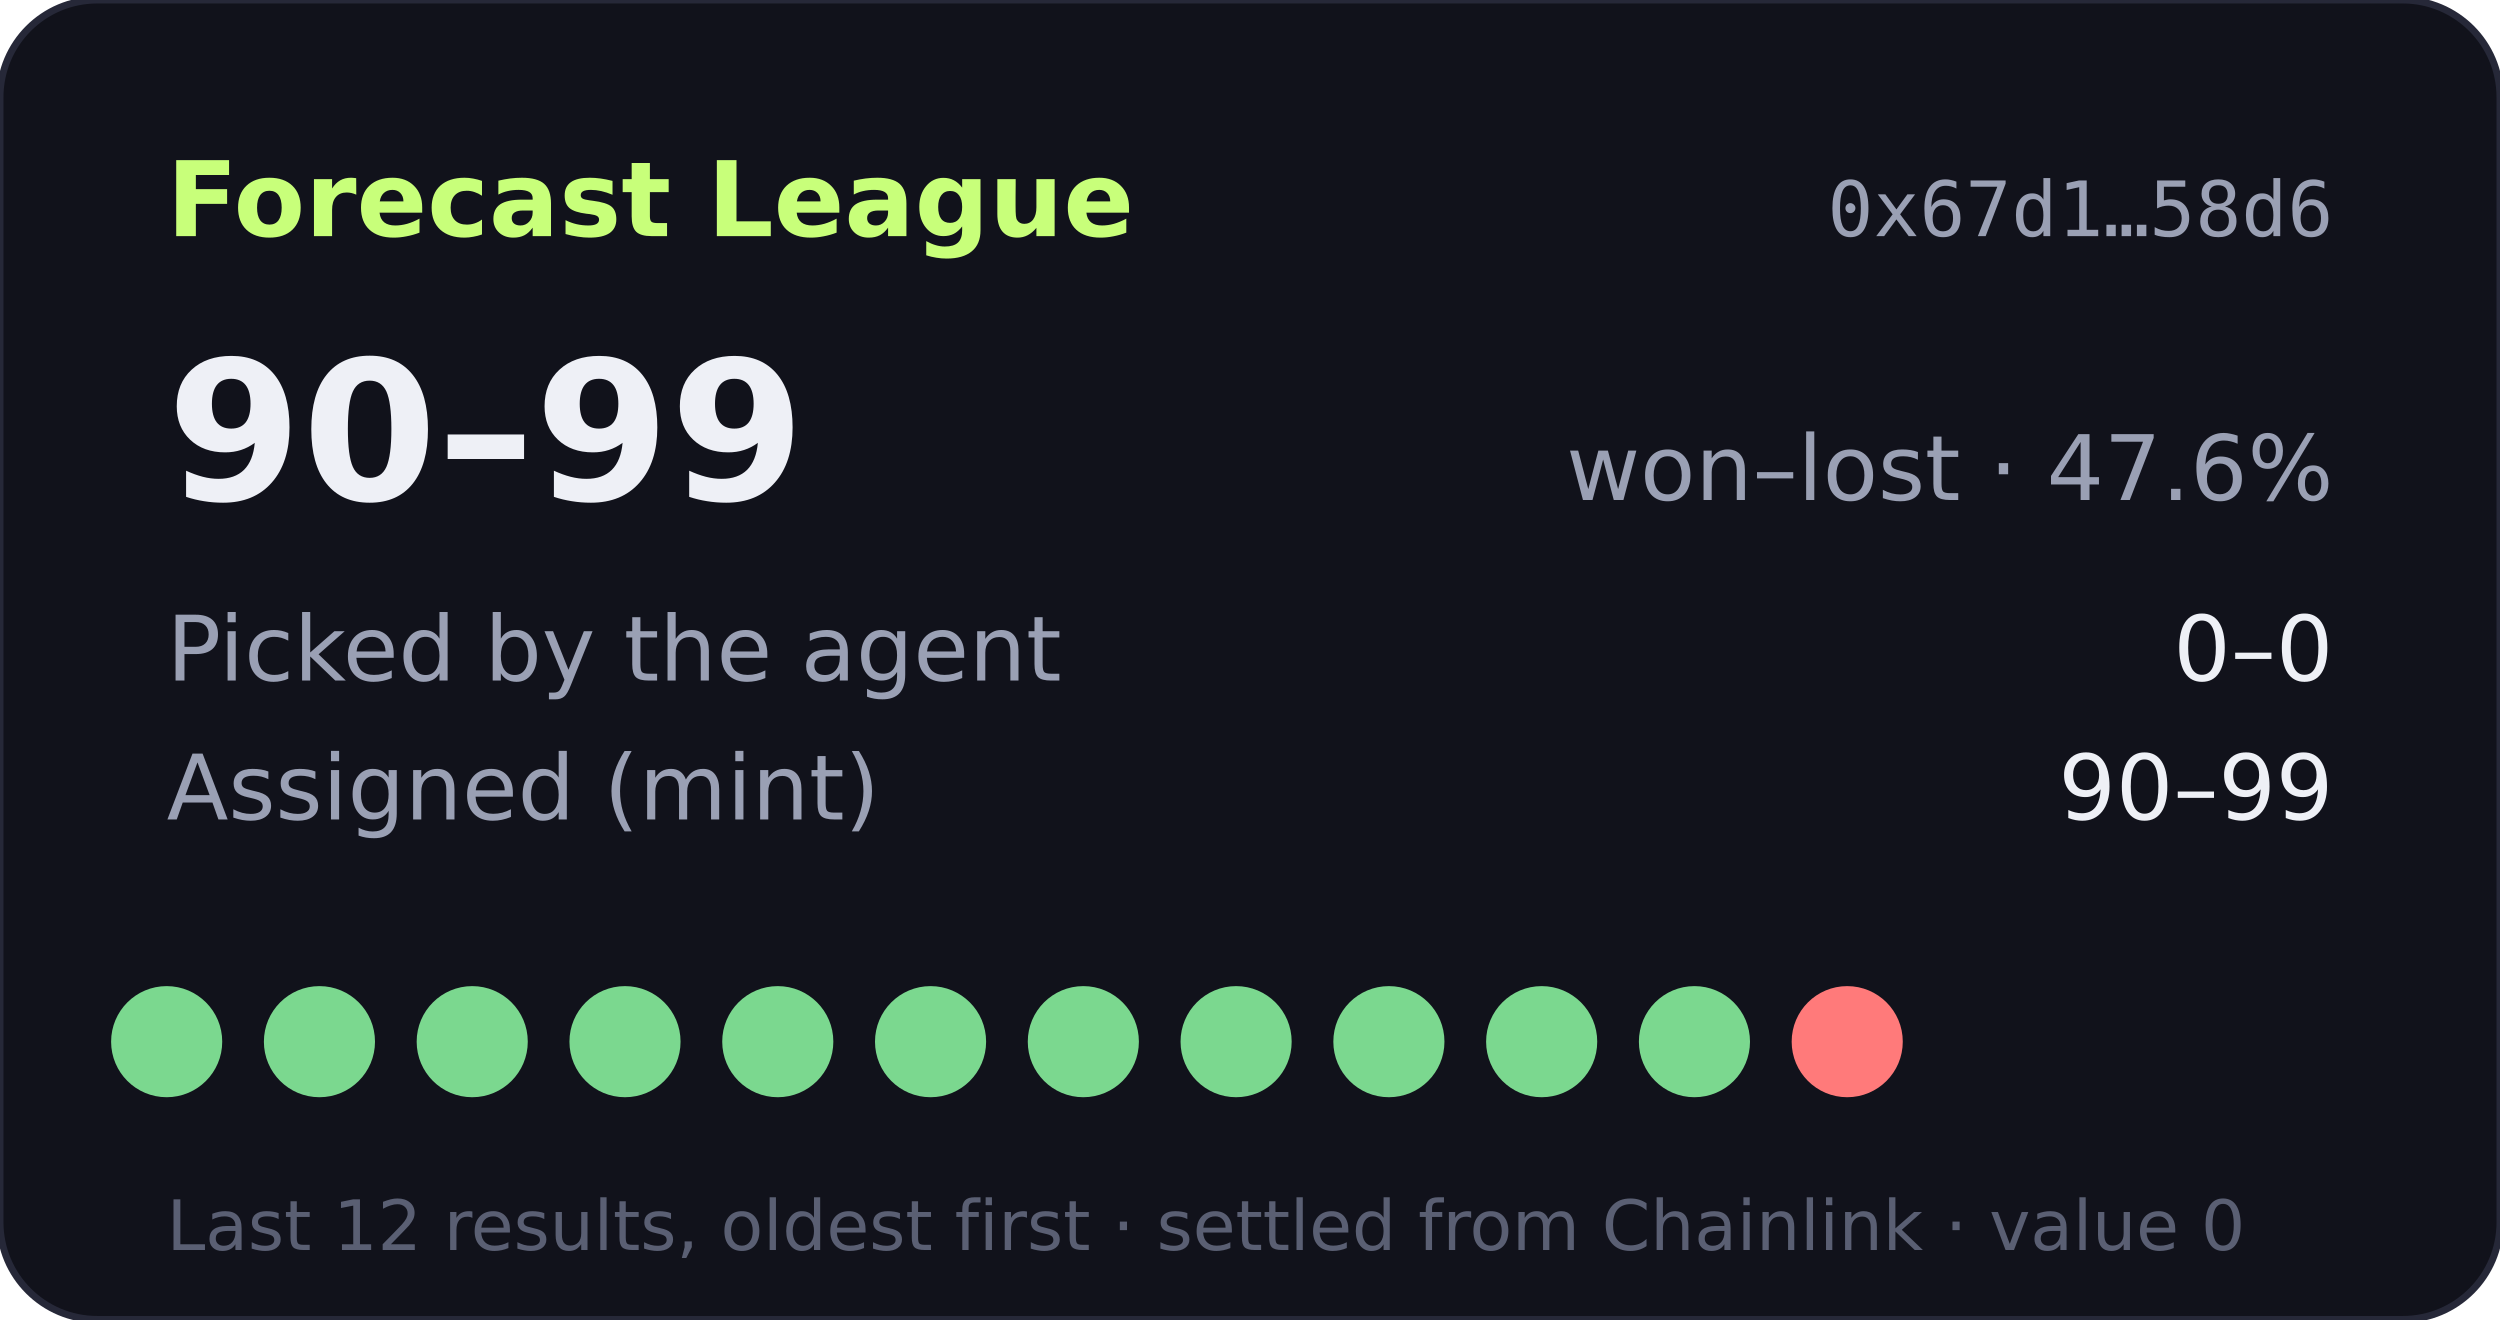
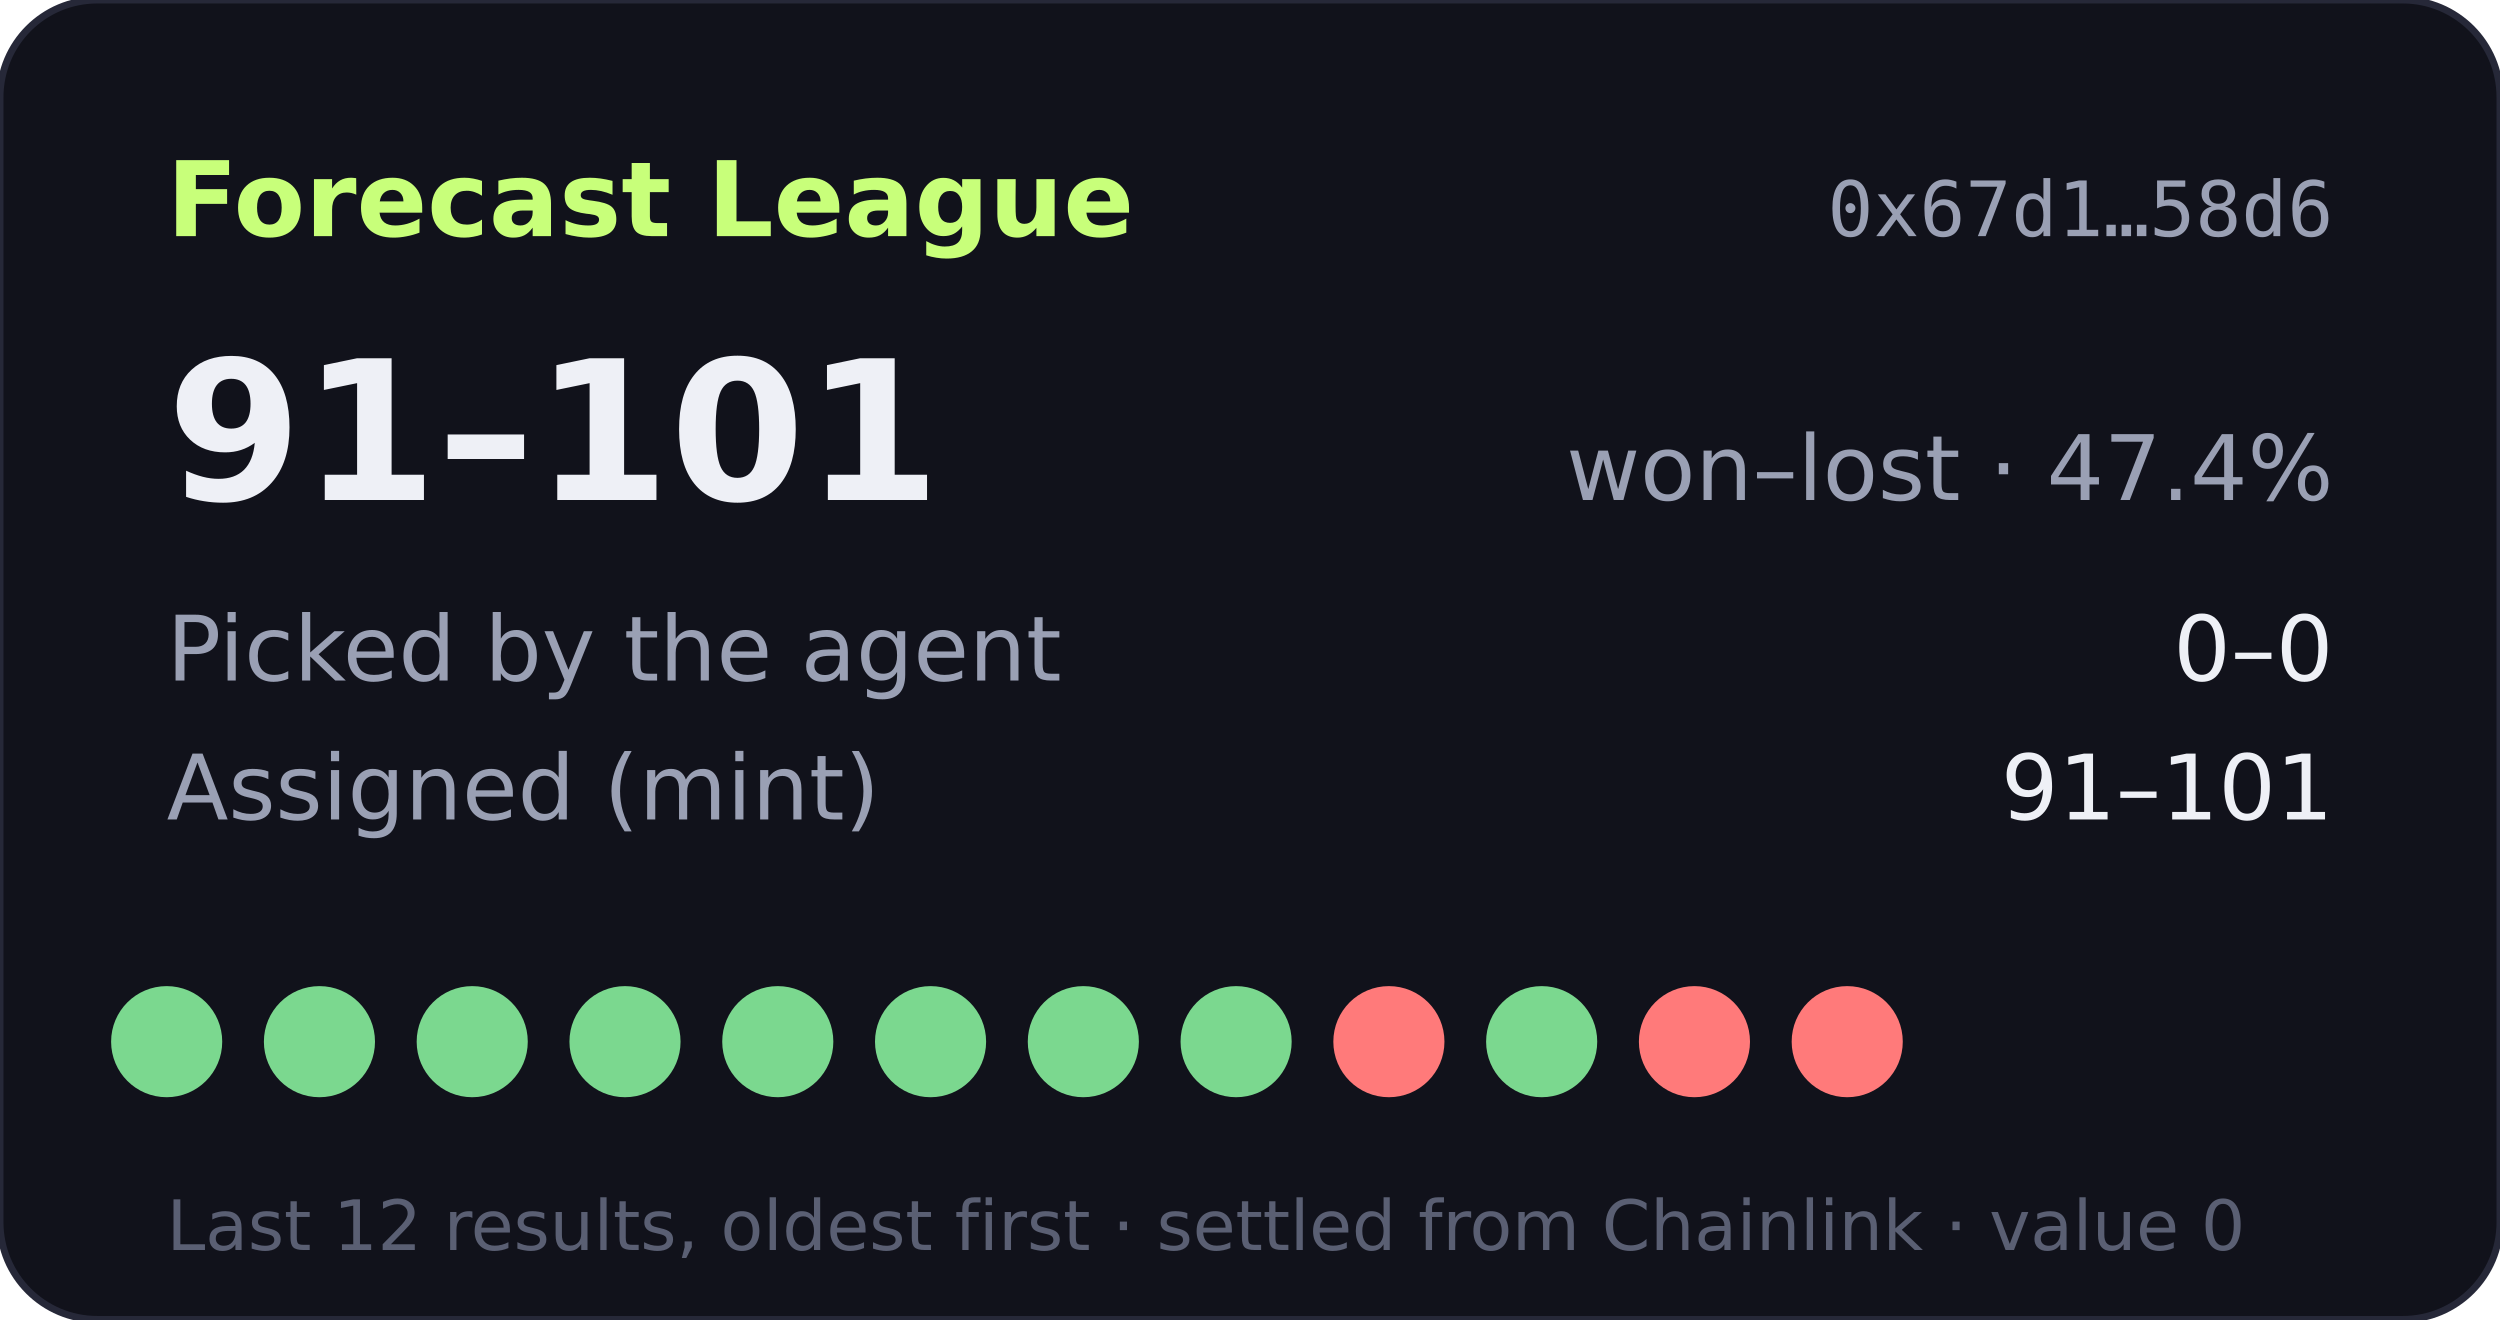
- <svg xmlns="http://www.w3.org/2000/svg" width="360" height="190" viewBox="0 0 360 190" role="img" aria-label="Forecast League record 90-99">
+ <svg xmlns="http://www.w3.org/2000/svg" width="360" height="190" viewBox="0 0 360 190" role="img" aria-label="Forecast League record 91-101">
  <rect width="360" height="190" rx="14" fill="#11121b" stroke="#262838" />
  <text x="24" y="34" fill="#c8ff7a" font-size="15" font-weight="700" font-family="Verdana,DejaVu Sans,sans-serif">Forecast League</text>
  <text x="336" y="34" fill="#9aa0b4" font-size="11" text-anchor="end" font-family="monospace">0x67d1…58d6</text>
  <g font-family="Verdana,DejaVu Sans,sans-serif">
-     <text x="24" y="72" fill="#eef0f6" font-size="28" font-weight="700">90–99</text>
-     <text x="336" y="72" fill="#9aa0b4" font-size="13" text-anchor="end">won–lost · 47.6%</text>
+     <text x="24" y="72" fill="#eef0f6" font-size="28" font-weight="700">91–101</text>
+     <text x="336" y="72" fill="#9aa0b4" font-size="13" text-anchor="end">won–lost · 47.4%</text>
    <text x="24" y="98" fill="#9aa0b4" font-size="13">Picked by the agent</text>
    <text x="336" y="98" fill="#eef0f6" font-size="13" text-anchor="end">0–0</text>
    <text x="24" y="118" fill="#9aa0b4" font-size="13">Assigned (mint)</text>
-     <text x="336" y="118" fill="#eef0f6" font-size="13" text-anchor="end">90–99</text>
+     <text x="336" y="118" fill="#eef0f6" font-size="13" text-anchor="end">91–101</text>
    <circle cx="24" cy="150" r="8" fill="#7bd88f" />
    <circle cx="46" cy="150" r="8" fill="#7bd88f" />
    <circle cx="68" cy="150" r="8" fill="#7bd88f" />
    <circle cx="90" cy="150" r="8" fill="#7bd88f" />
    <circle cx="112" cy="150" r="8" fill="#7bd88f" />
    <circle cx="134" cy="150" r="8" fill="#7bd88f" />
    <circle cx="156" cy="150" r="8" fill="#7bd88f" />
    <circle cx="178" cy="150" r="8" fill="#7bd88f" />
-     <circle cx="200" cy="150" r="8" fill="#7bd88f" />
+     <circle cx="200" cy="150" r="8" fill="#ff7a7a" />
    <circle cx="222" cy="150" r="8" fill="#7bd88f" />
-     <circle cx="244" cy="150" r="8" fill="#7bd88f" />
+     <circle cx="244" cy="150" r="8" fill="#ff7a7a" />
    <circle cx="266" cy="150" r="8" fill="#ff7a7a" />
    <text x="24" y="180" fill="#5a5f73" font-size="10">Last 12 results, oldest first · settled from Chainlink · value 0</text>
  </g>
</svg>
